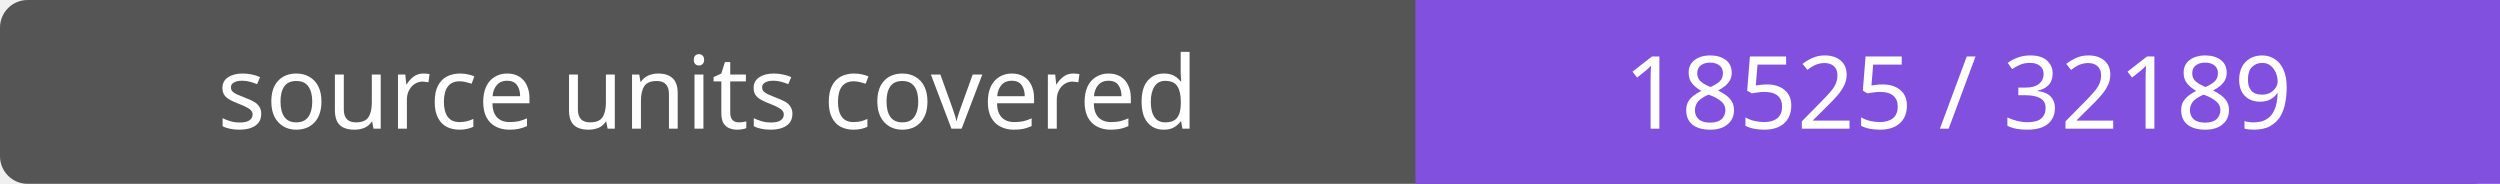
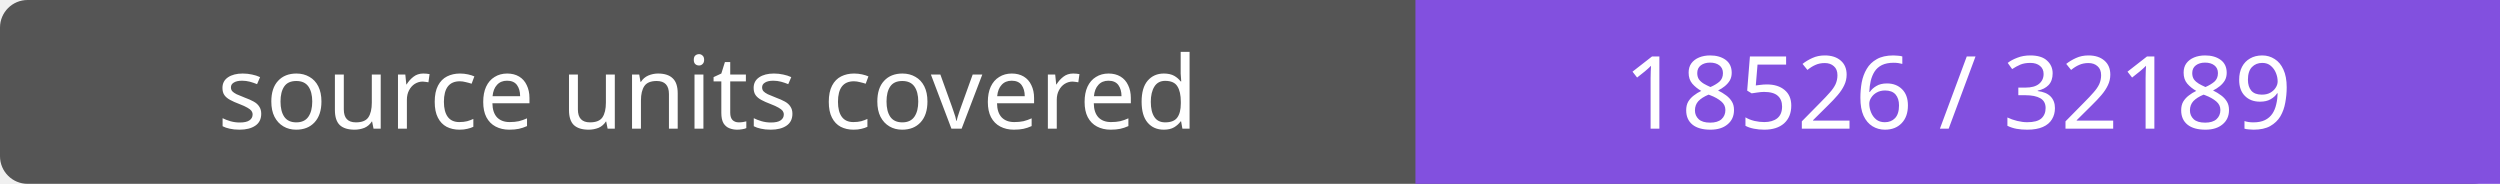
- <svg xmlns="http://www.w3.org/2000/svg" width="272" height="20" role="img" aria-label="source units covered: 18525 / 32189">
+ <svg xmlns="http://www.w3.org/2000/svg" width="272" height="20" role="img" aria-label="source units covered: 18526 / 32189">
  <rect width="272" height="20" rx="3" fill="#555" />
  <path fill="#8250df" d="M154 0h118v20H154z" />
  <g fill="#fff" text-anchor="middle" font-family="Verdana,sans-serif" font-size="11">
    <text x="77.0" y="14">source units covered</text>
-     <text x="213.0" y="14">18525 / 32189</text>
+     <text x="213.0" y="14">18526 / 32189</text>
  </g>
</svg>
